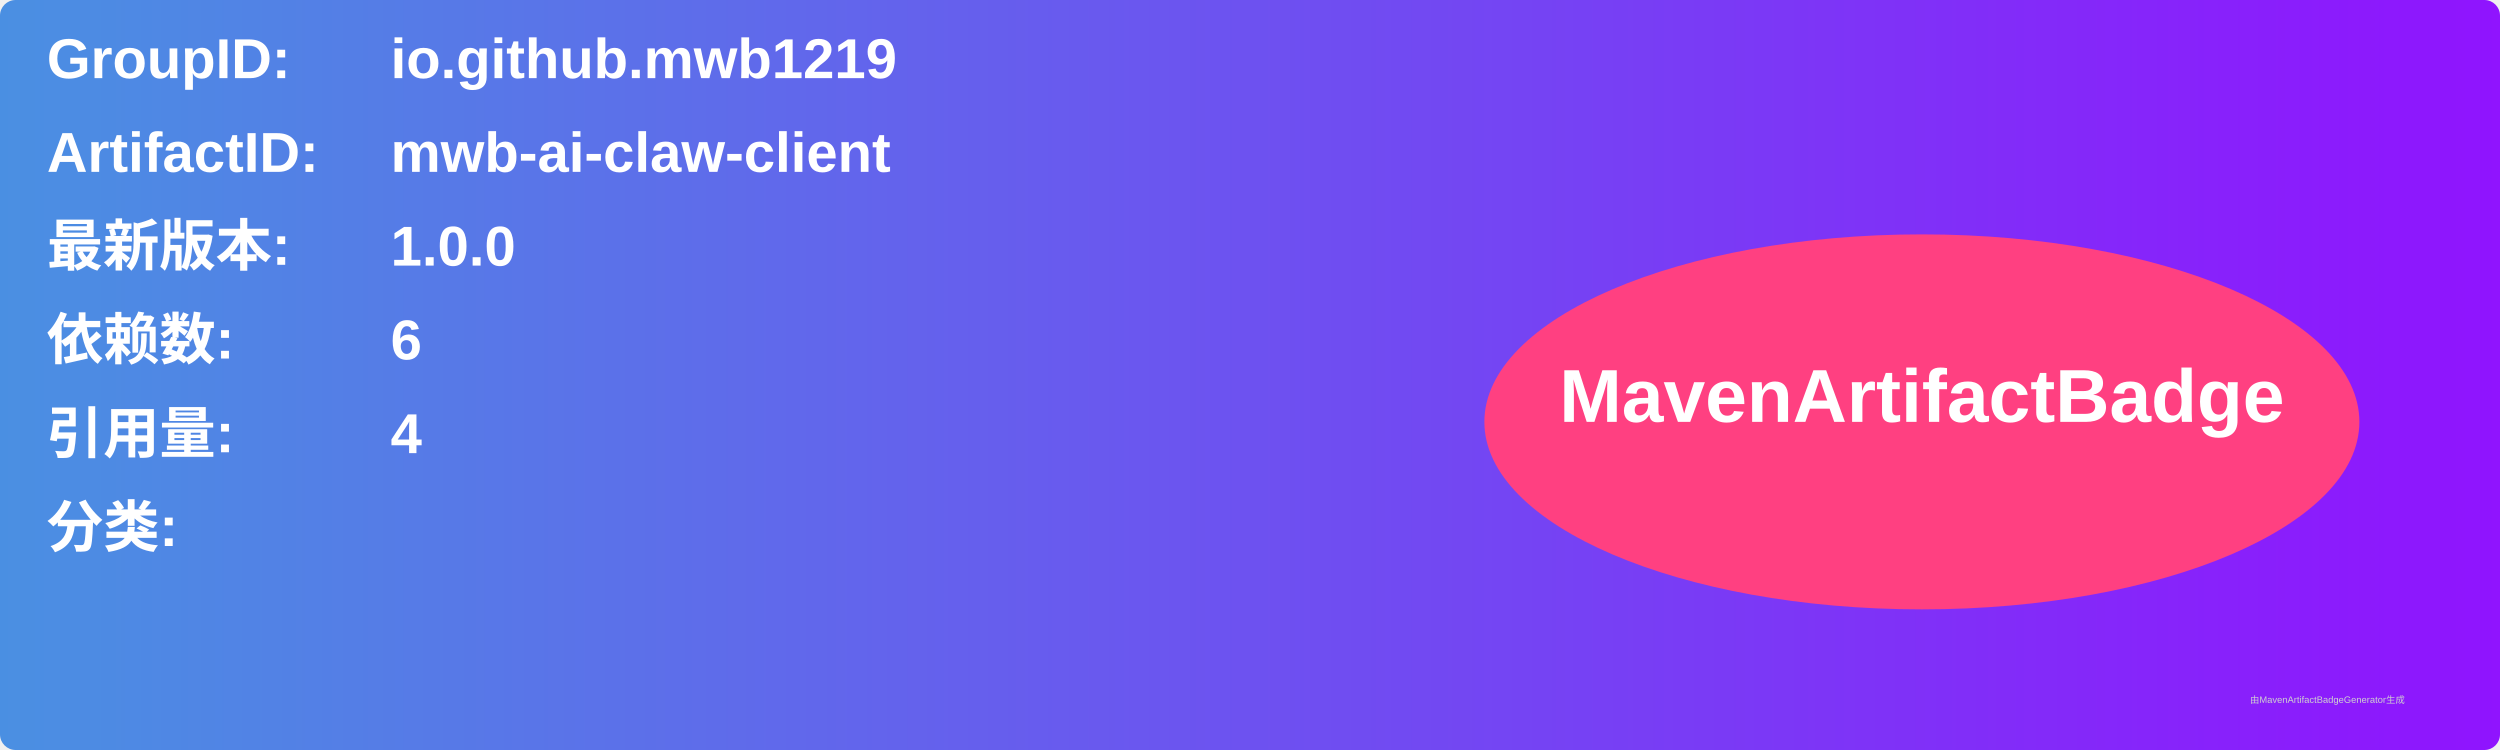
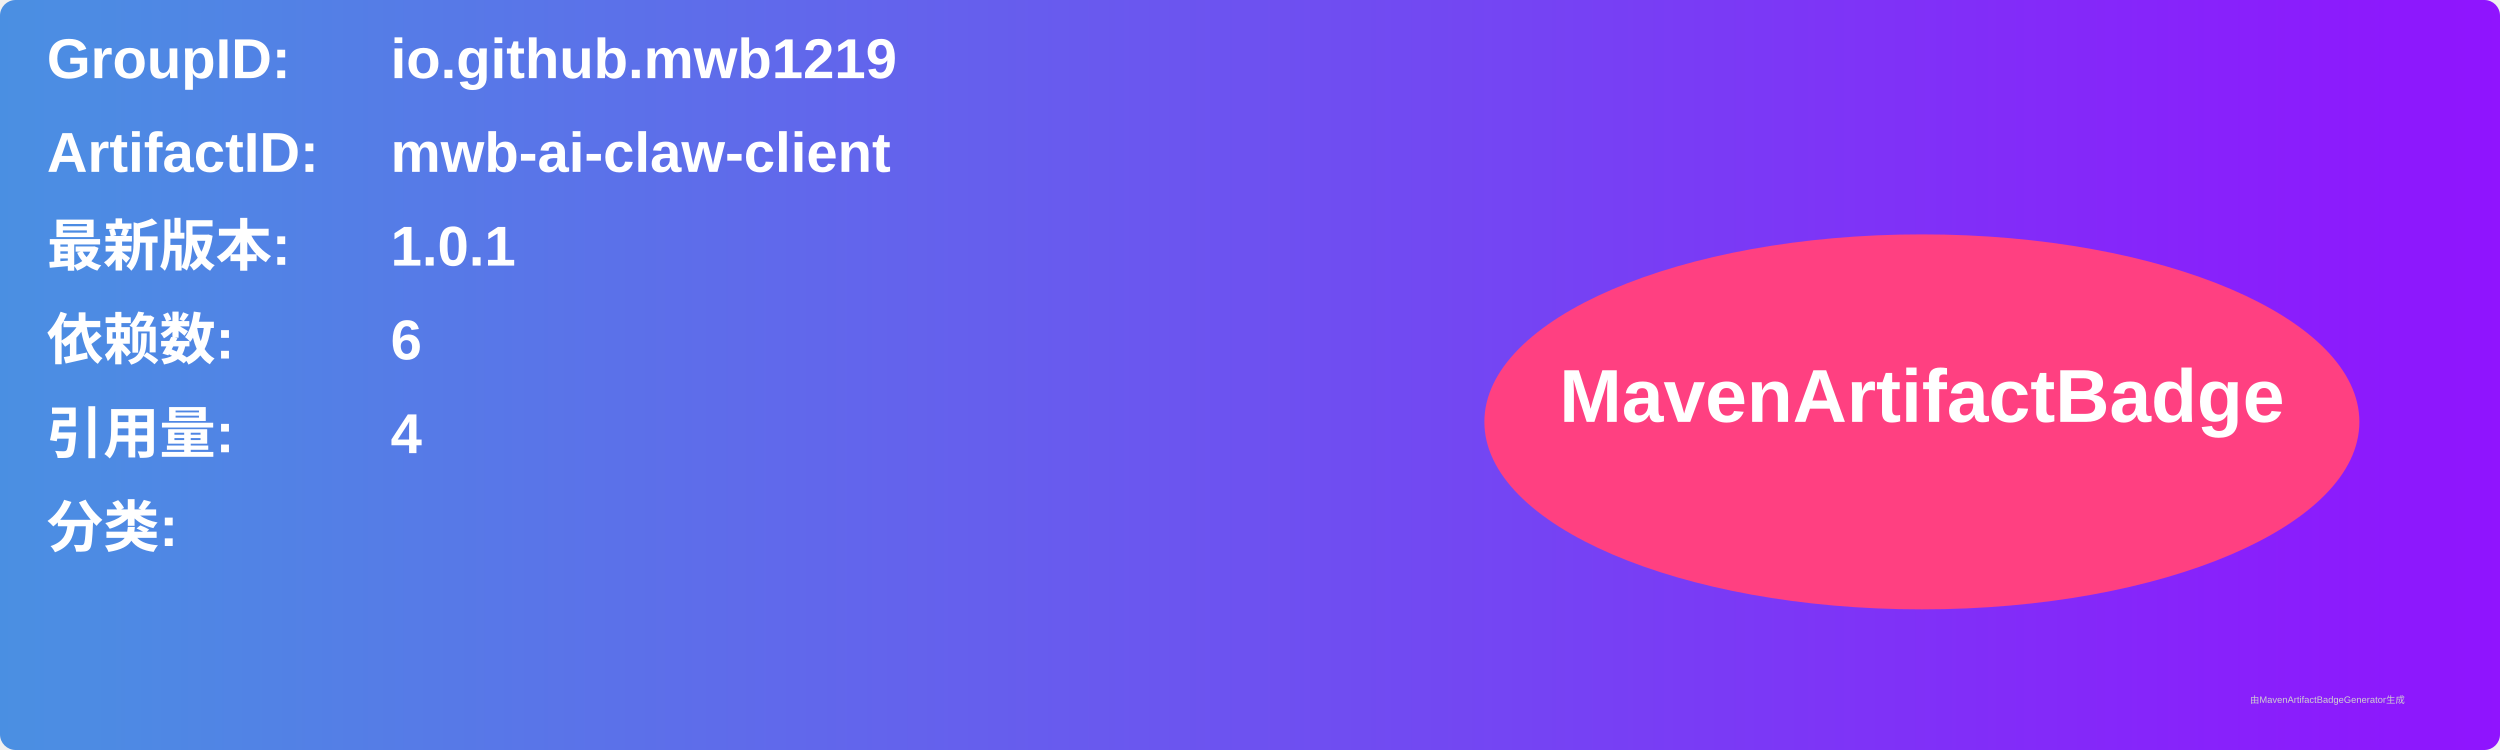
<svg xmlns="http://www.w3.org/2000/svg" width="800" height="240" viewBox="0 0 800 240">
  <linearGradient id="grad" x1="0%" y1="0%" x2="100%" y2="0%">
    <stop offset="0%" stop-color="#4a90e2" />
    <stop offset="100%" stop-color="#9013fe" />
  </linearGradient>
  <rect width="100%" height="100%" rx="5" ry="5" fill="url(#grad)" />
  <g transform="translate(15, 15)">
    <text x="0" y="10" font-family="Arial" font-size="18" fill="white" font-weight="bold" width="260">GroupID:</text>
    <text x="110" y="10" font-family="Arial" font-size="18" fill="white" font-weight="bold" width="460">io.github.mwb1219</text>
    <text x="0" y="40" font-family="Arial" font-size="18" fill="white" font-weight="bold" width="260">ArtifactID:</text>
    <text x="110" y="40" font-family="Arial" font-size="18" fill="white" font-weight="bold" width="460">mwb-ai-claw-client</text>
    <text x="0" y="70" font-family="Arial" font-size="18" fill="white" font-weight="bold">最新版本:</text>
    <text x="110" y="70" font-family="Arial" font-size="18" fill="white" font-weight="bold">
-       <tspan font-weight="bold">1.0.0</tspan>
+       <tspan font-weight="bold">1.0.1</tspan>
    </text>
    <text x="0" y="100" font-family="Arial" font-size="18" fill="white" font-weight="bold">依赖数: </text>
    <text x="110" y="100" font-family="Arial" font-size="18" fill="white">
      <tspan font-weight="bold">6</tspan>
    </text>
    <text x="0" y="130" font-family="Arial" font-size="18" fill="white" font-weight="bold">引用量: </text>
    <text x="110" y="130" font-family="Arial" font-size="18" fill="white">
      <tspan font-weight="bold">4</tspan>
    </text>
    <text x="0" y="160" font-family="Arial" font-size="18" fill="white" font-weight="bold">分类:</text>
    <text x="10" y="190" font-family="Arial" font-size="10" fill="white">
      <tspan font-weight="bold" />
    </text>
    <ellipse cx="600" cy="120" rx="140" ry="60" fill="#ff4081" />
    <text x="600" y="120" text-anchor="middle" font-family="Arial" font-size="24" fill="white" font-weight="bold">MavenArtifactBadge</text>
  </g>
  <text x="720" y="225" font-family="Arial" font-size="3" fill="#d0d0d0">由MavenArtifactBadgeGenerator生成</text>
</svg>
